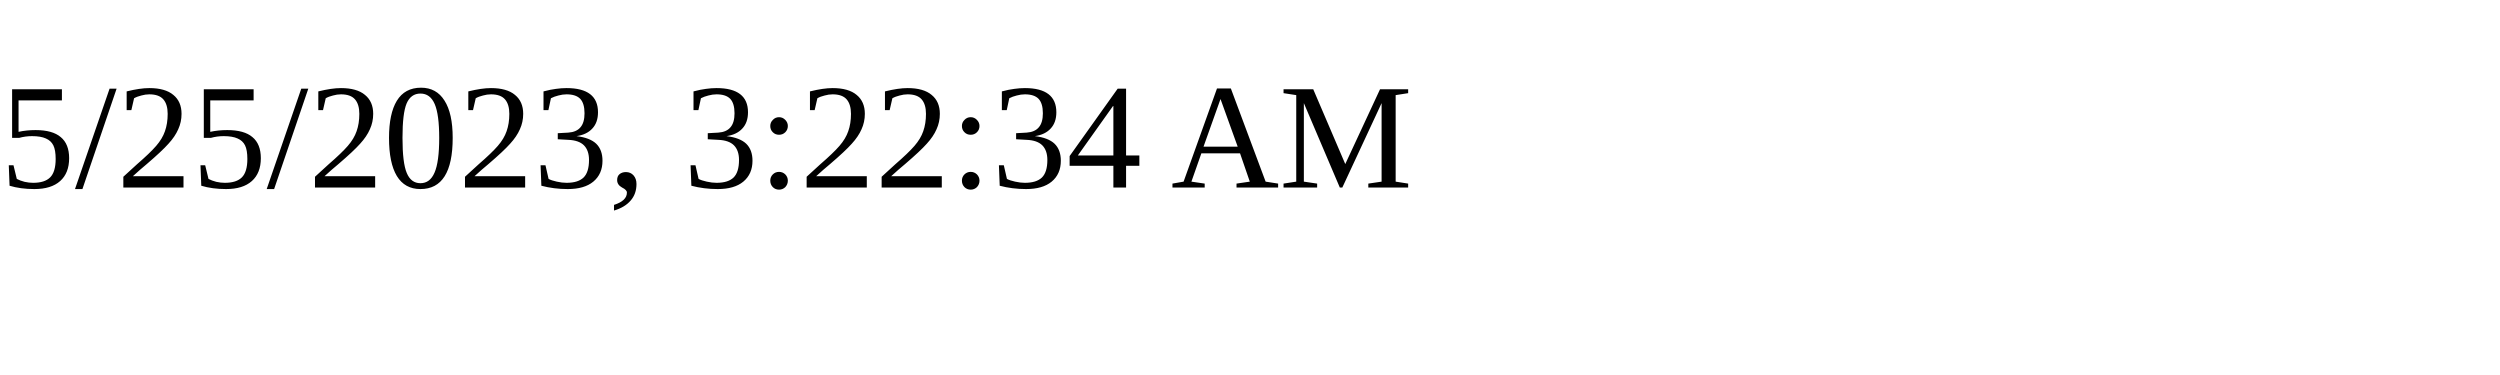
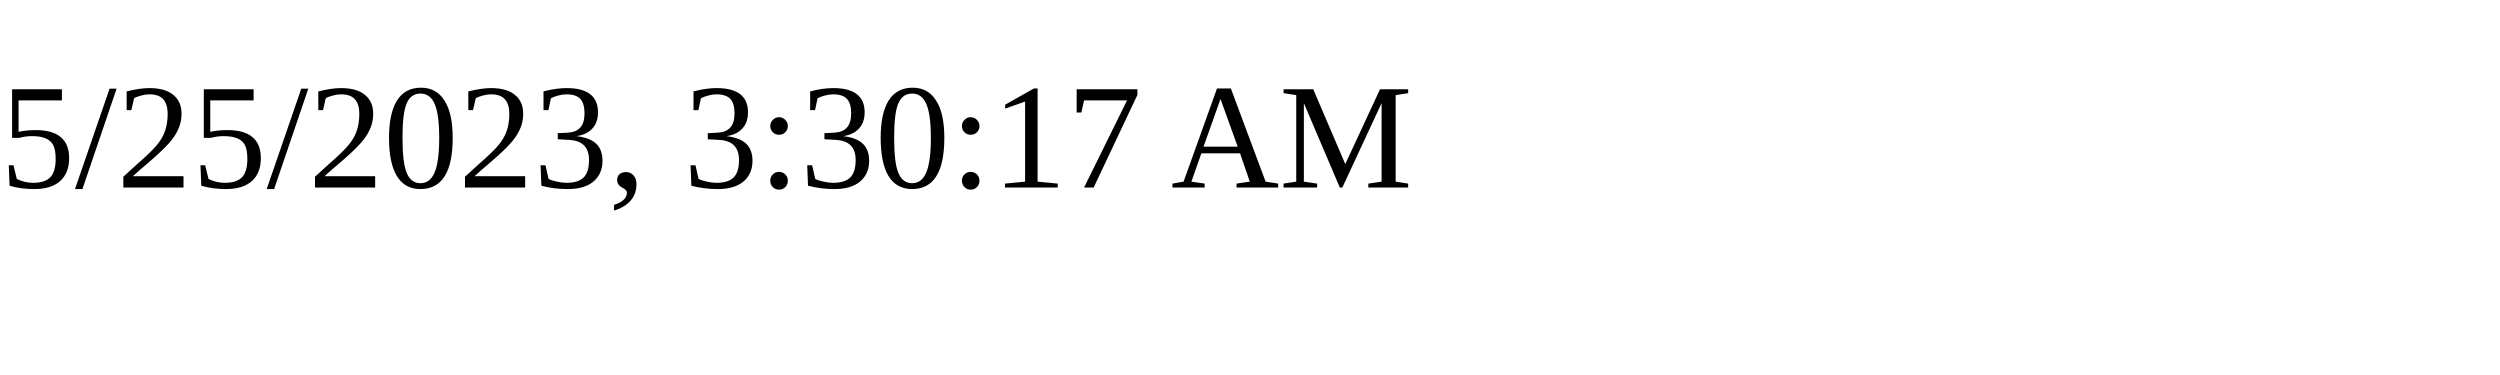
<svg xmlns="http://www.w3.org/2000/svg" height="30" width="200">
-   <text x="0" y="15">5/25/2023, 3:22:34 AM</text>
+   <text x="0" y="15">5/25/2023, 3:30:17 AM</text>
</svg>
